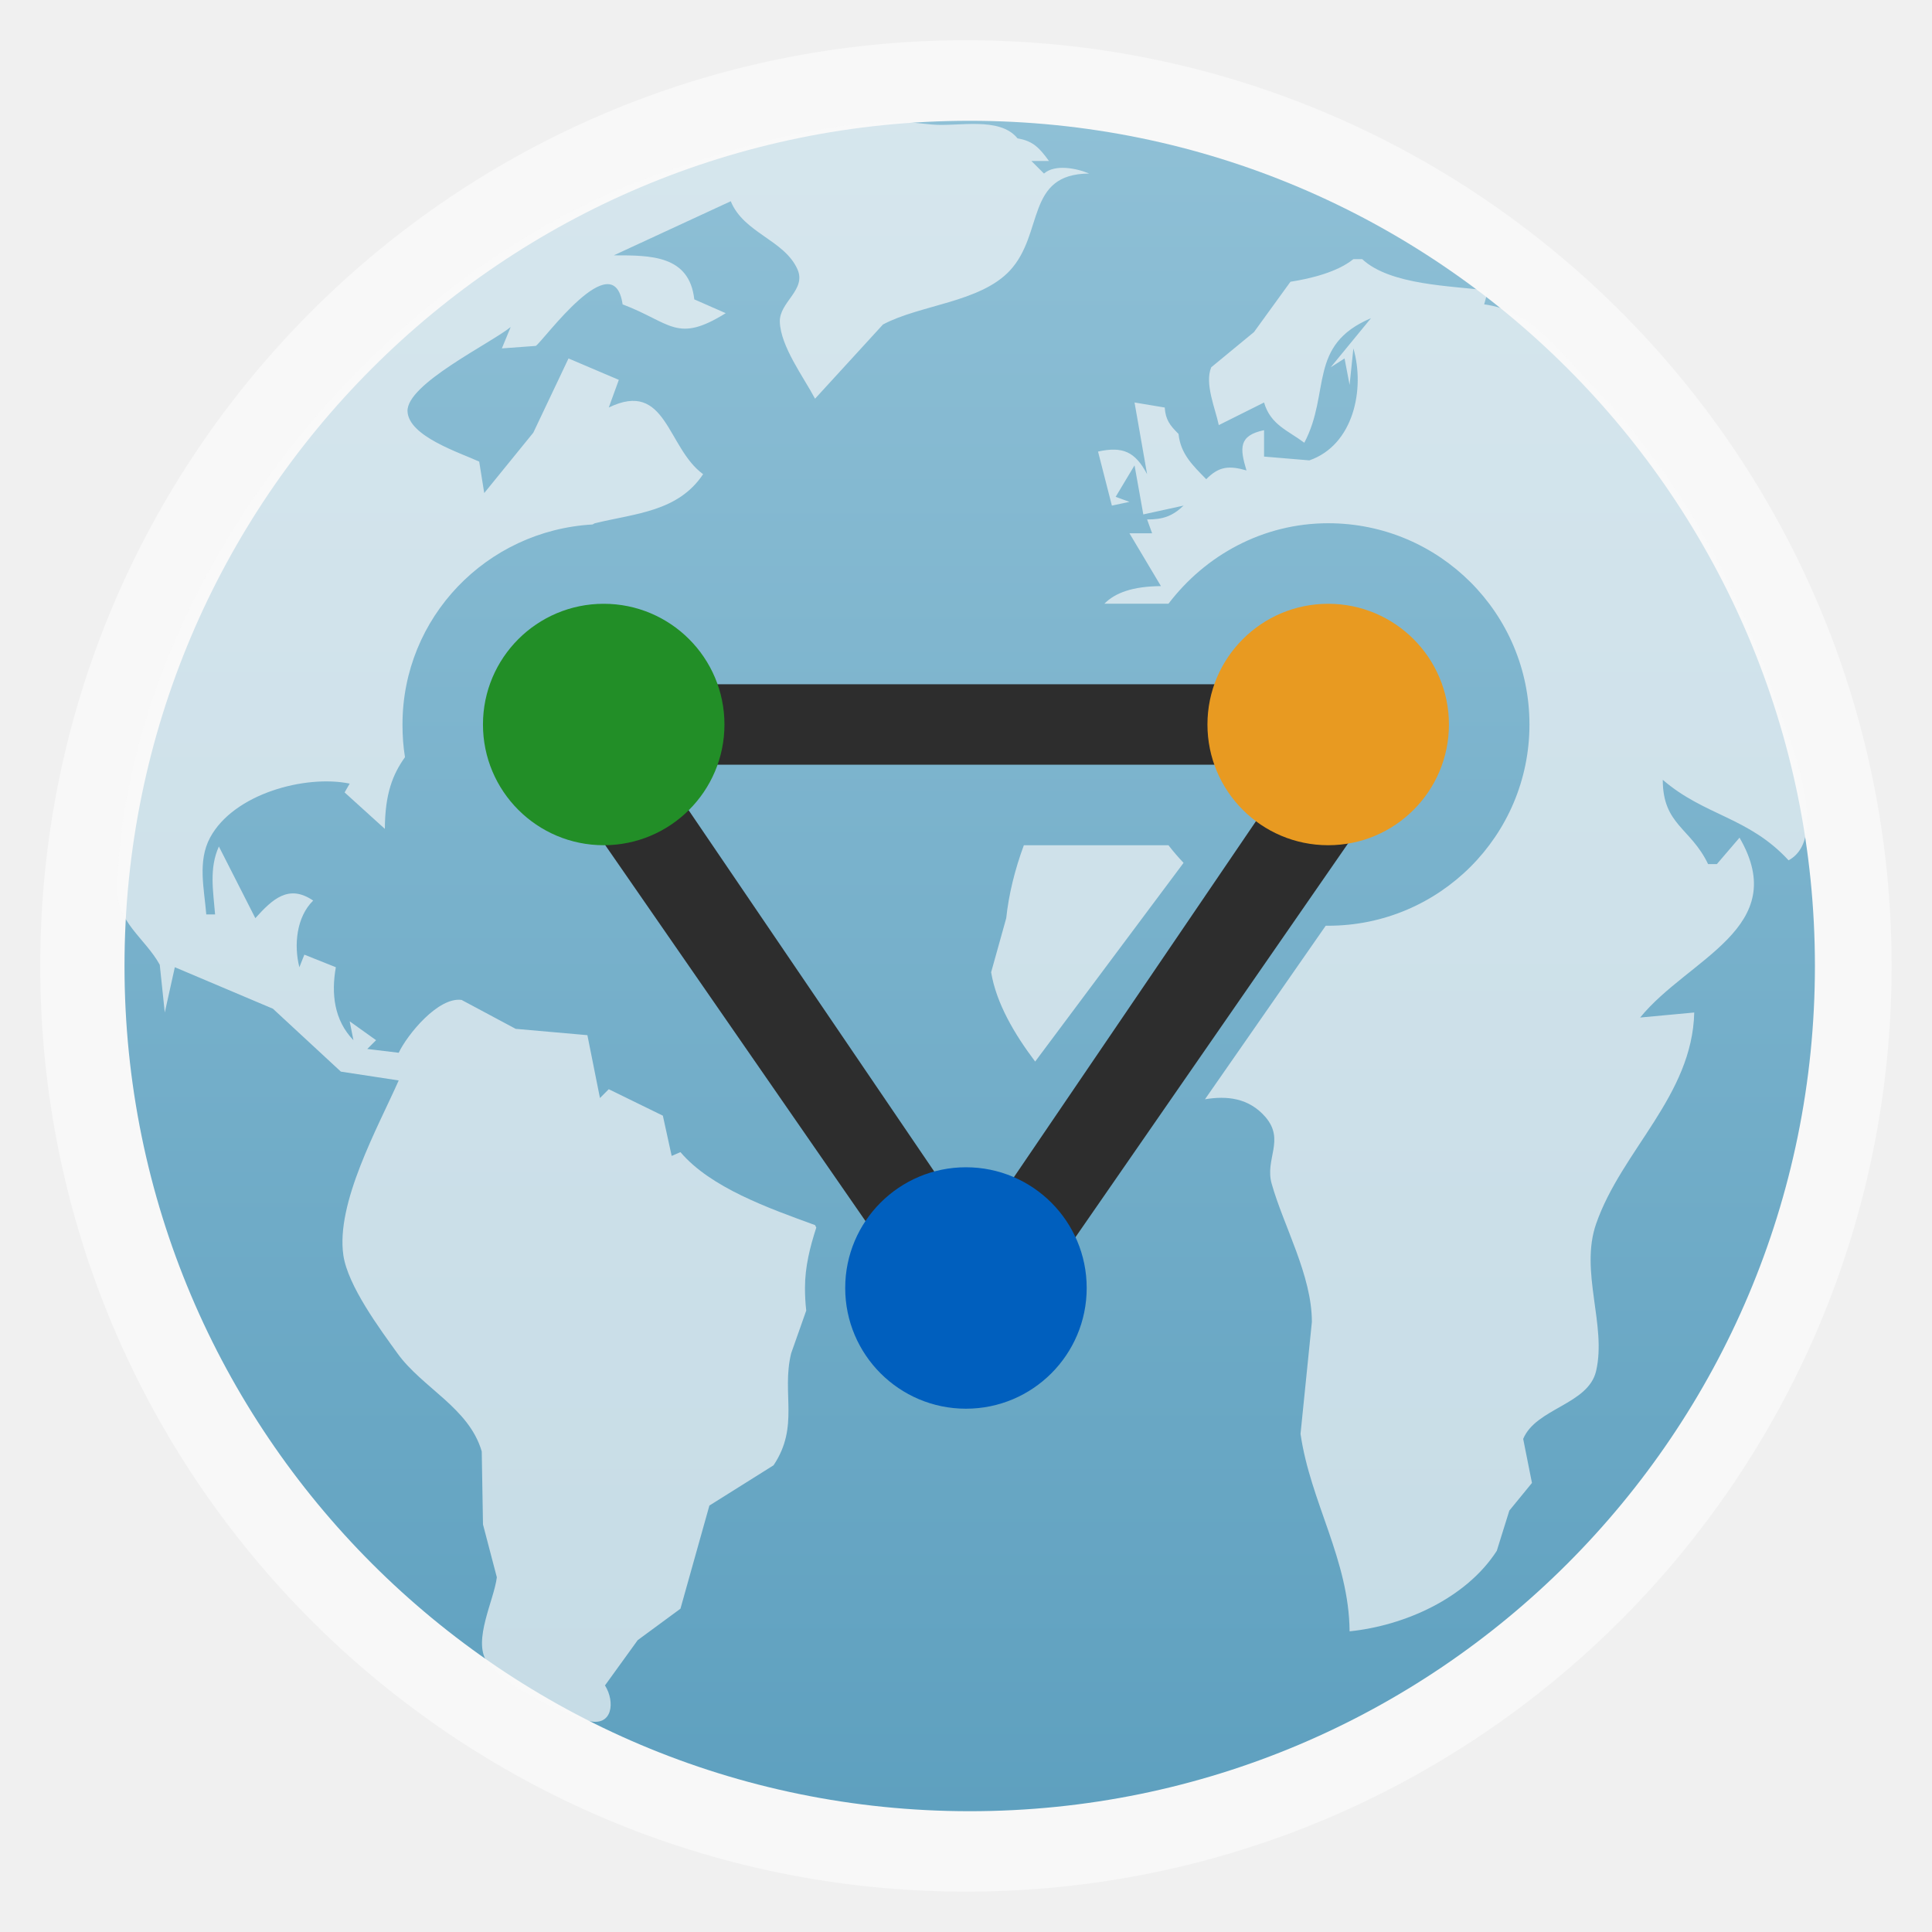
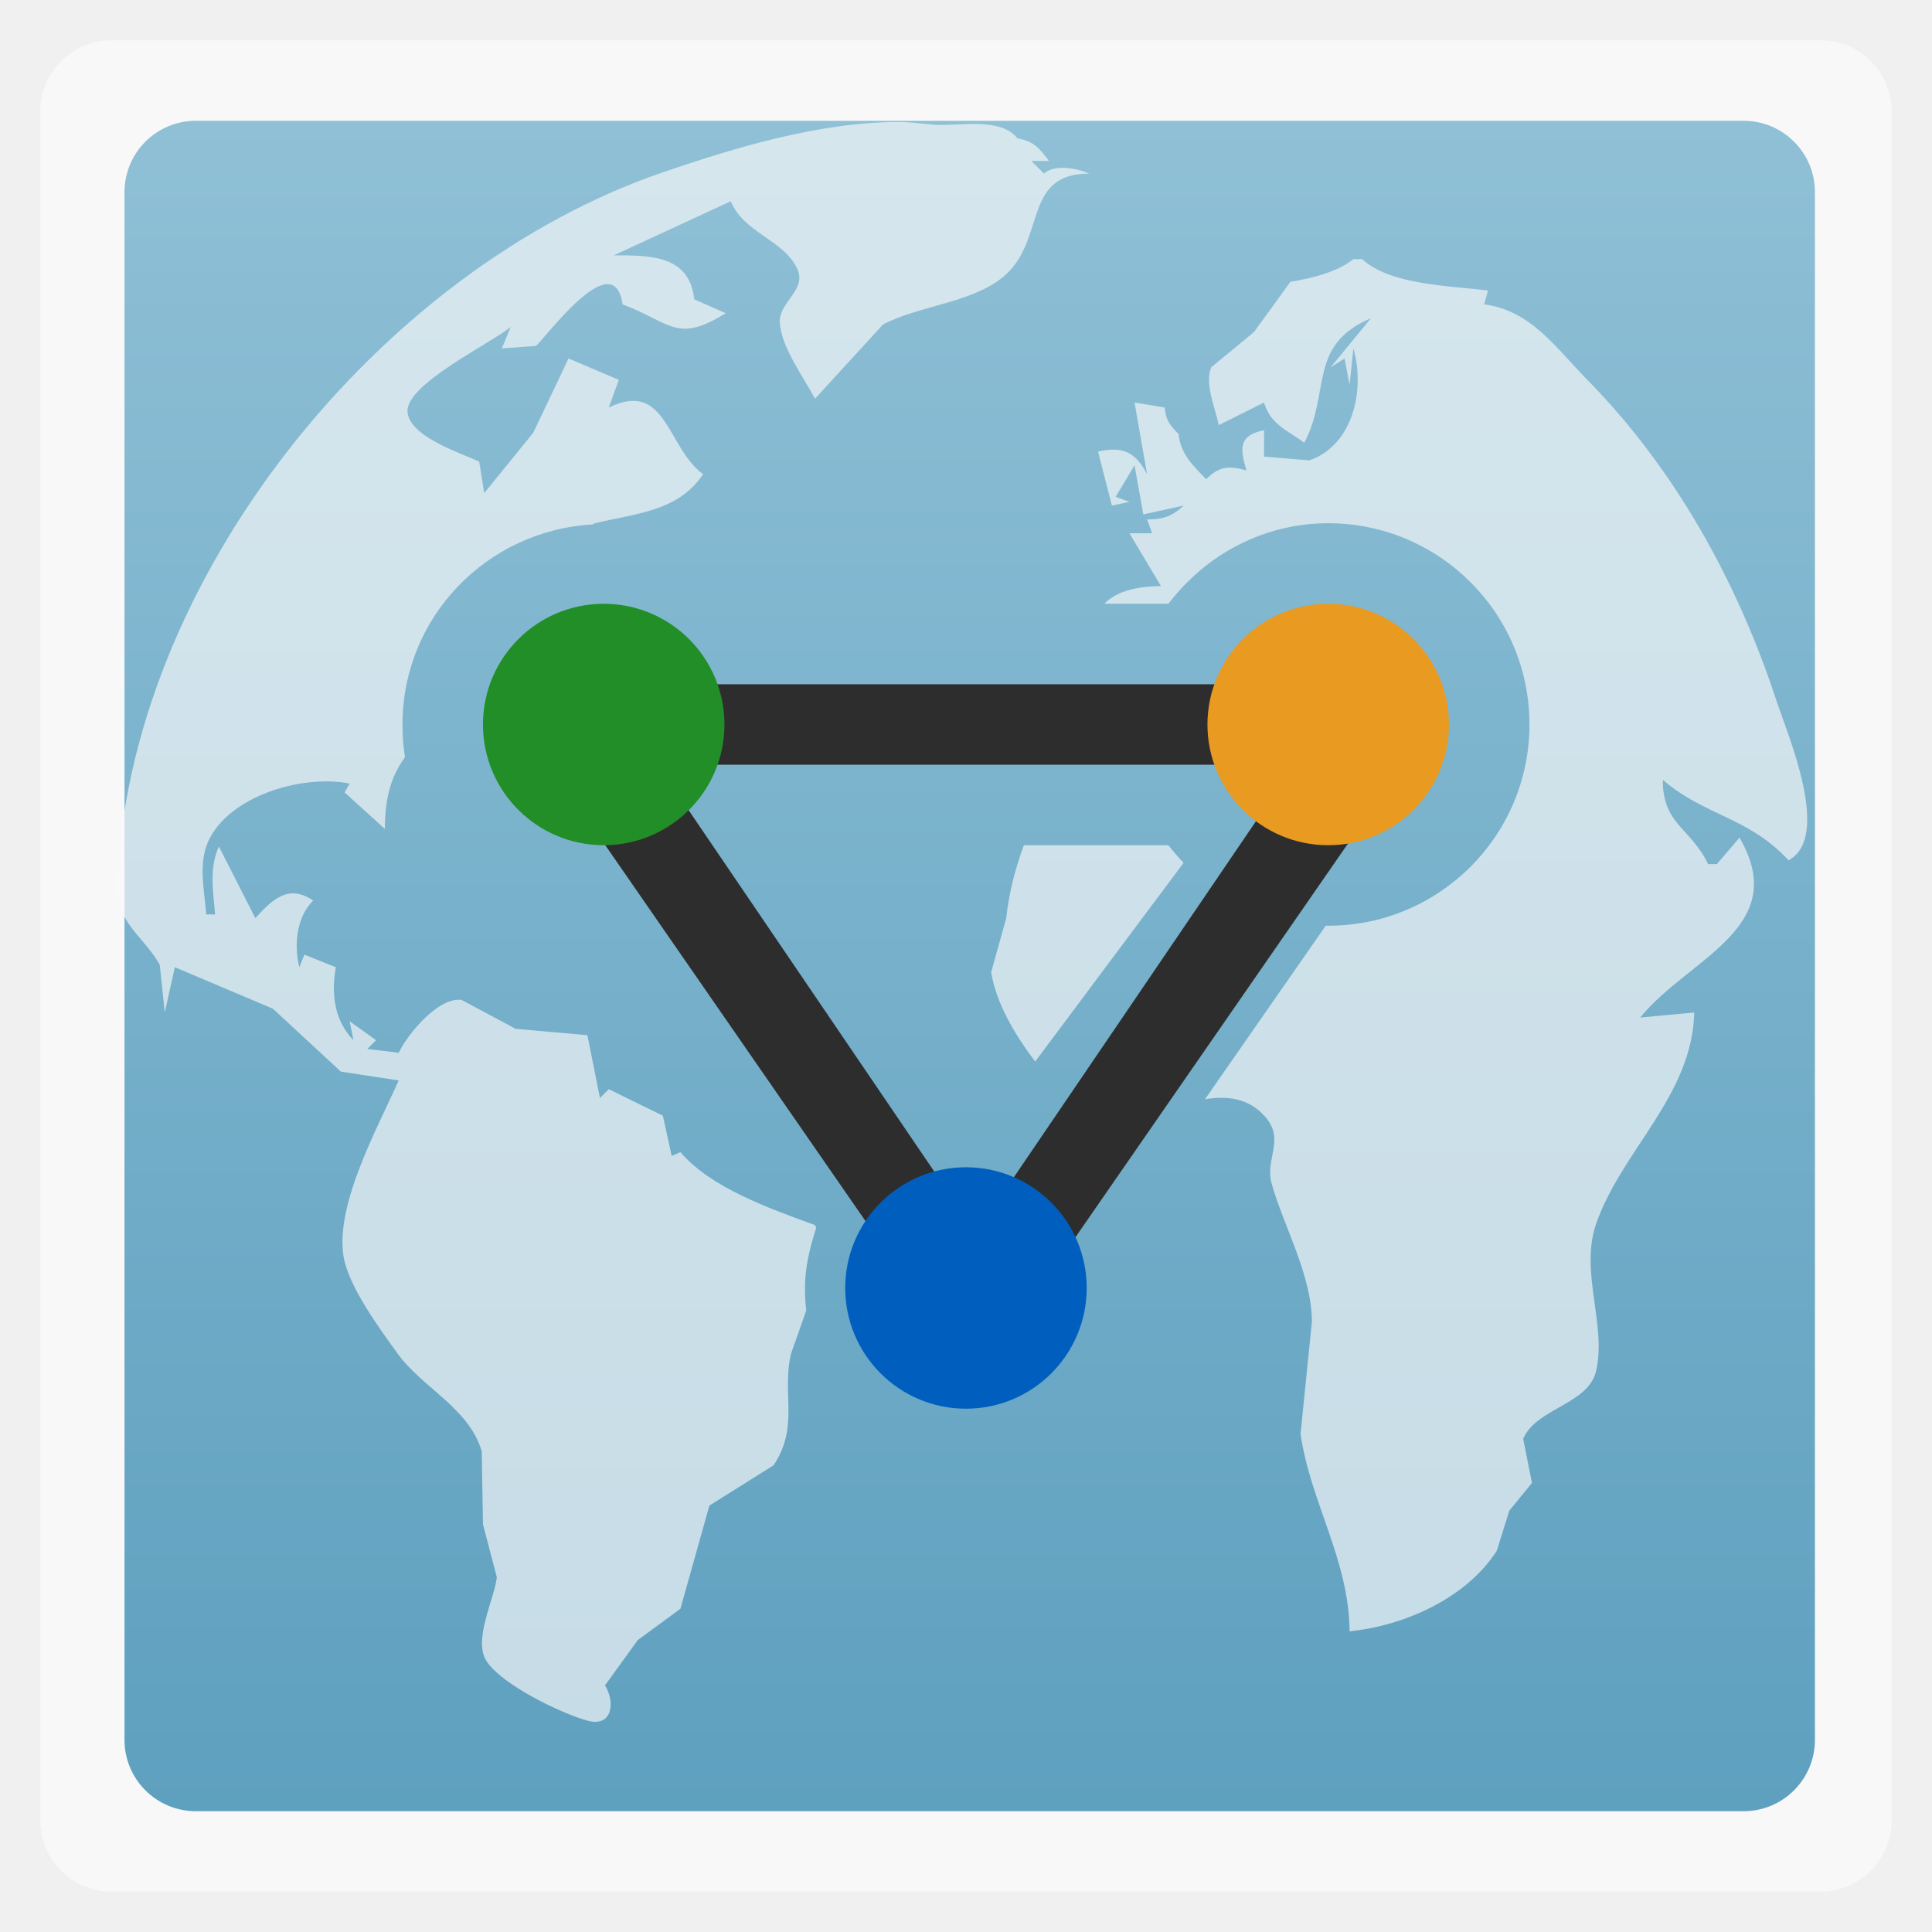
<svg xmlns="http://www.w3.org/2000/svg" xmlns:xlink="http://www.w3.org/1999/xlink" width="48" viewBox="0 0 13.547 13.547" height="48">
  <defs>
    <linearGradient id="0">
      <stop stop-color="#5ea0bf" />
      <stop offset="1" stop-color="#8fc0d6" />
    </linearGradient>
    <linearGradient xlink:href="#0" id="1" gradientUnits="userSpaceOnUse" gradientTransform="matrix(1.10525,0,0,1.10525,-134.2521,-295.7621)" y1="279.1" x2="0" y2="268.33" />
    <path id="2" d="m -19.131,15.018 a 1.534,1.669 0 1 1 -3.068,0 1.534,1.669 0 1 1 3.068,0 z" />
  </defs>
-   <rect height="12.982" rx="6.491" y="0.282" x="0.282" width="12.982" opacity="0.5" fill="#ffffff" fill-rule="evenodd" />
-   <rect height="11.853" rx="5.926" y="0.847" x="0.873" width="11.853" fill="url(#1)" fill-rule="evenodd" />
+   <rect height="12.982" rx="0.5" y="0.282" x="0.282" width="12.982" opacity="0.5" fill="#ffffff" fill-rule="evenodd" />
+   <rect height="11.853" rx="0.5" y="0.847" x="0.873" width="11.853" fill="url(#1)" fill-rule="evenodd" />
  <path d="M 3.951,5.503 4.516,5.221 6.914,8.749 6.491,9.172 z" fill="#2d2d2d" />
  <path d="M 22.312 3.031 C 20.334 3.037 18.268 3.667 16.469 4.281 C 9.454 6.678 3.18 14.389 2.906 22.031 C 2.875 22.899 3.603 23.305 3.969 23.969 L 4.094 25.156 L 4.344 24.031 L 6.781 25.062 L 8.469 26.625 L 9.906 26.844 C 9.39 28.009 8.341 29.886 8.531 31.188 C 8.642 31.944 9.431 33.009 9.875 33.625 C 10.495 34.485 11.656 34.98 11.969 36.062 L 12 37.875 L 12.344 39.188 C 12.276 39.754 11.743 40.755 12.094 41.281 C 12.48 41.86 13.931 42.568 14.594 42.75 C 15.226 42.924 15.287 42.278 15.031 41.875 L 15.844 40.75 L 16.906 39.969 L 17.625 37.406 L 19.219 36.406 C 19.868 35.437 19.413 34.621 19.656 33.625 L 20.031 32.562 C 20.01 32.374 20 32.194 20 32 C 20 31.469 20.126 30.98 20.281 30.5 L 20.25 30.438 C 19.09 30.015 17.657 29.508 16.906 28.625 L 16.688 28.719 L 16.469 27.719 L 15.125 27.062 L 14.906 27.281 L 14.594 25.719 L 12.812 25.562 L 11.469 24.844 C 10.892 24.762 10.123 25.7 9.906 26.156 L 9.125 26.062 L 9.344 25.844 L 8.688 25.375 L 8.781 25.844 C 8.301 25.347 8.227 24.691 8.344 24.031 L 7.562 23.719 L 7.438 24.031 C 7.298 23.48 7.365 22.783 7.781 22.375 C 7.171 21.959 6.769 22.341 6.344 22.812 L 5.438 21.031 C 5.192 21.578 5.298 22.14 5.344 22.719 L 5.125 22.719 C 5.076 22.095 4.903 21.4 5.219 20.812 C 5.809 19.714 7.598 19.244 8.688 19.469 L 8.562 19.688 L 9.562 20.594 C 9.565 19.718 9.76 19.234 10.062 18.812 C 10.018 18.545 10 18.28 10 18 C 10 15.336 12.092 13.182 14.719 13.031 C 14.741 13.026 14.759 13.005 14.781 13 C 15.786 12.755 16.849 12.714 17.469 11.781 C 16.567 11.125 16.562 9.427 15.125 10.125 L 15.375 9.438 L 14.125 8.906 L 13.25 10.75 L 12.031 12.25 L 11.906 11.469 C 11.435 11.25 10.15 10.843 10.125 10.219 C 10.098 9.541 12.18 8.537 12.688 8.125 L 12.469 8.656 L 13.312 8.594 C 13.496 8.478 15.246 6.031 15.469 7.562 C 16.677 8.02 16.813 8.539 18.031 7.781 L 17.25 7.438 C 17.127 6.337 16.161 6.344 15.25 6.344 L 18.156 5 C 18.479 5.791 19.485 5.959 19.812 6.688 C 20.045 7.205 19.357 7.503 19.375 8 C 19.397 8.612 19.97 9.375 20.25 9.906 L 21.938 8.062 C 22.862 7.569 24.357 7.515 25.094 6.719 C 25.946 5.796 25.475 4.318 27.062 4.312 C 26.74 4.177 26.21 4.074 25.938 4.312 L 25.625 4 L 26.062 4 C 25.83 3.681 25.671 3.503 25.281 3.438 C 24.834 2.884 23.795 3.154 23.156 3.094 C 22.878 3.067 22.595 3.03 22.312 3.031 z M 33.625 6.438 C 33.233 6.758 32.564 6.923 32.062 7 L 31.156 8.25 L 30.094 9.125 C 29.923 9.531 30.197 10.154 30.281 10.562 L 31.406 10 C 31.566 10.554 31.997 10.693 32.406 11 C 33.067 9.747 32.483 8.575 34.062 7.906 L 33.062 9.125 L 33.406 8.906 L 33.531 9.562 L 33.625 8.656 C 33.919 9.661 33.632 11.058 32.531 11.438 L 31.406 11.344 L 31.406 10.688 C 30.773 10.82 30.802 11.133 30.969 11.688 C 30.539 11.565 30.286 11.583 29.969 11.906 C 29.628 11.557 29.332 11.277 29.281 10.781 C 29.065 10.566 28.96 10.431 28.938 10.125 L 28.188 10 L 28.5 11.781 C 28.203 11.224 27.901 11.084 27.281 11.219 L 27.625 12.562 L 28.062 12.469 L 27.719 12.344 L 28.188 11.562 L 28.406 12.781 L 29.406 12.562 C 29.125 12.831 28.887 12.906 28.5 12.906 L 28.625 13.25 L 28.062 13.25 L 28.844 14.562 C 28.131 14.568 27.702 14.732 27.438 15 L 29.031 15 C 29.945 13.798 31.376 13 33 13 C 35.761 13 38 15.239 38 18 C 38 20.761 35.761 23 33 23 C 32.979 23 32.959 23 32.938 23 L 29.938 27.312 C 30.486 27.22 31.028 27.279 31.438 27.75 C 31.934 28.322 31.422 28.795 31.594 29.406 C 31.892 30.465 32.595 31.688 32.594 32.844 L 32.312 35.625 C 32.557 37.322 33.517 38.753 33.531 40.531 C 34.897 40.391 36.429 39.709 37.188 38.531 L 37.5 37.531 L 38.062 36.844 L 37.844 35.75 C 38.163 34.985 39.462 34.899 39.656 34.062 C 39.921 32.924 39.244 31.592 39.656 30.406 C 40.292 28.578 42.045 27.226 42.094 25.156 L 40.75 25.281 C 41.952 23.806 44.519 23.051 43.219 20.812 L 42.656 21.469 L 42.438 21.469 C 42.007 20.566 41.313 20.496 41.312 19.375 C 42.355 20.273 43.442 20.296 44.438 21.375 C 45.516 20.791 44.415 18.256 44.125 17.375 C 43.161 14.446 41.609 11.642 39.438 9.438 C 38.661 8.649 38.041 7.714 36.875 7.562 L 36.969 7.219 C 36.063 7.099 34.543 7.09 33.844 6.438 L 33.625 6.438 z M 25.438 21 C 25.214 21.606 25.062 22.225 25 22.812 L 24.625 24.156 C 24.752 24.92 25.197 25.684 25.719 26.375 L 29.406 21.438 C 29.277 21.301 29.145 21.15 29.031 21 L 25.438 21 z " transform="scale(0.2822222,0.2822222)" fill="#f9f9f9" fill-opacity="0.667" />
  <path d="m 4.798,4.798 0,0.564 3.951,0 0,-0.564 z" fill="#2d2d2d" />
  <path d="M 9.737,5.503 9.172,5.221 6.773,8.749 7.197,9.172 z" fill="#2d2d2d" />
  <use transform="matrix(0.5519124,0,0,0.5071628,15.63843,-2.536424)" fill="#228e27" xlink:href="#2" />
  <use transform="matrix(0.5519124,0,0,0.5071628,20.71843,-2.536424)" fill="#e89a21" xlink:href="#2" />
  <use transform="matrix(0.5519124,0,0,0.5071628,18.17843,1.414687)" fill="#005fbe" xlink:href="#2" />
</svg>
